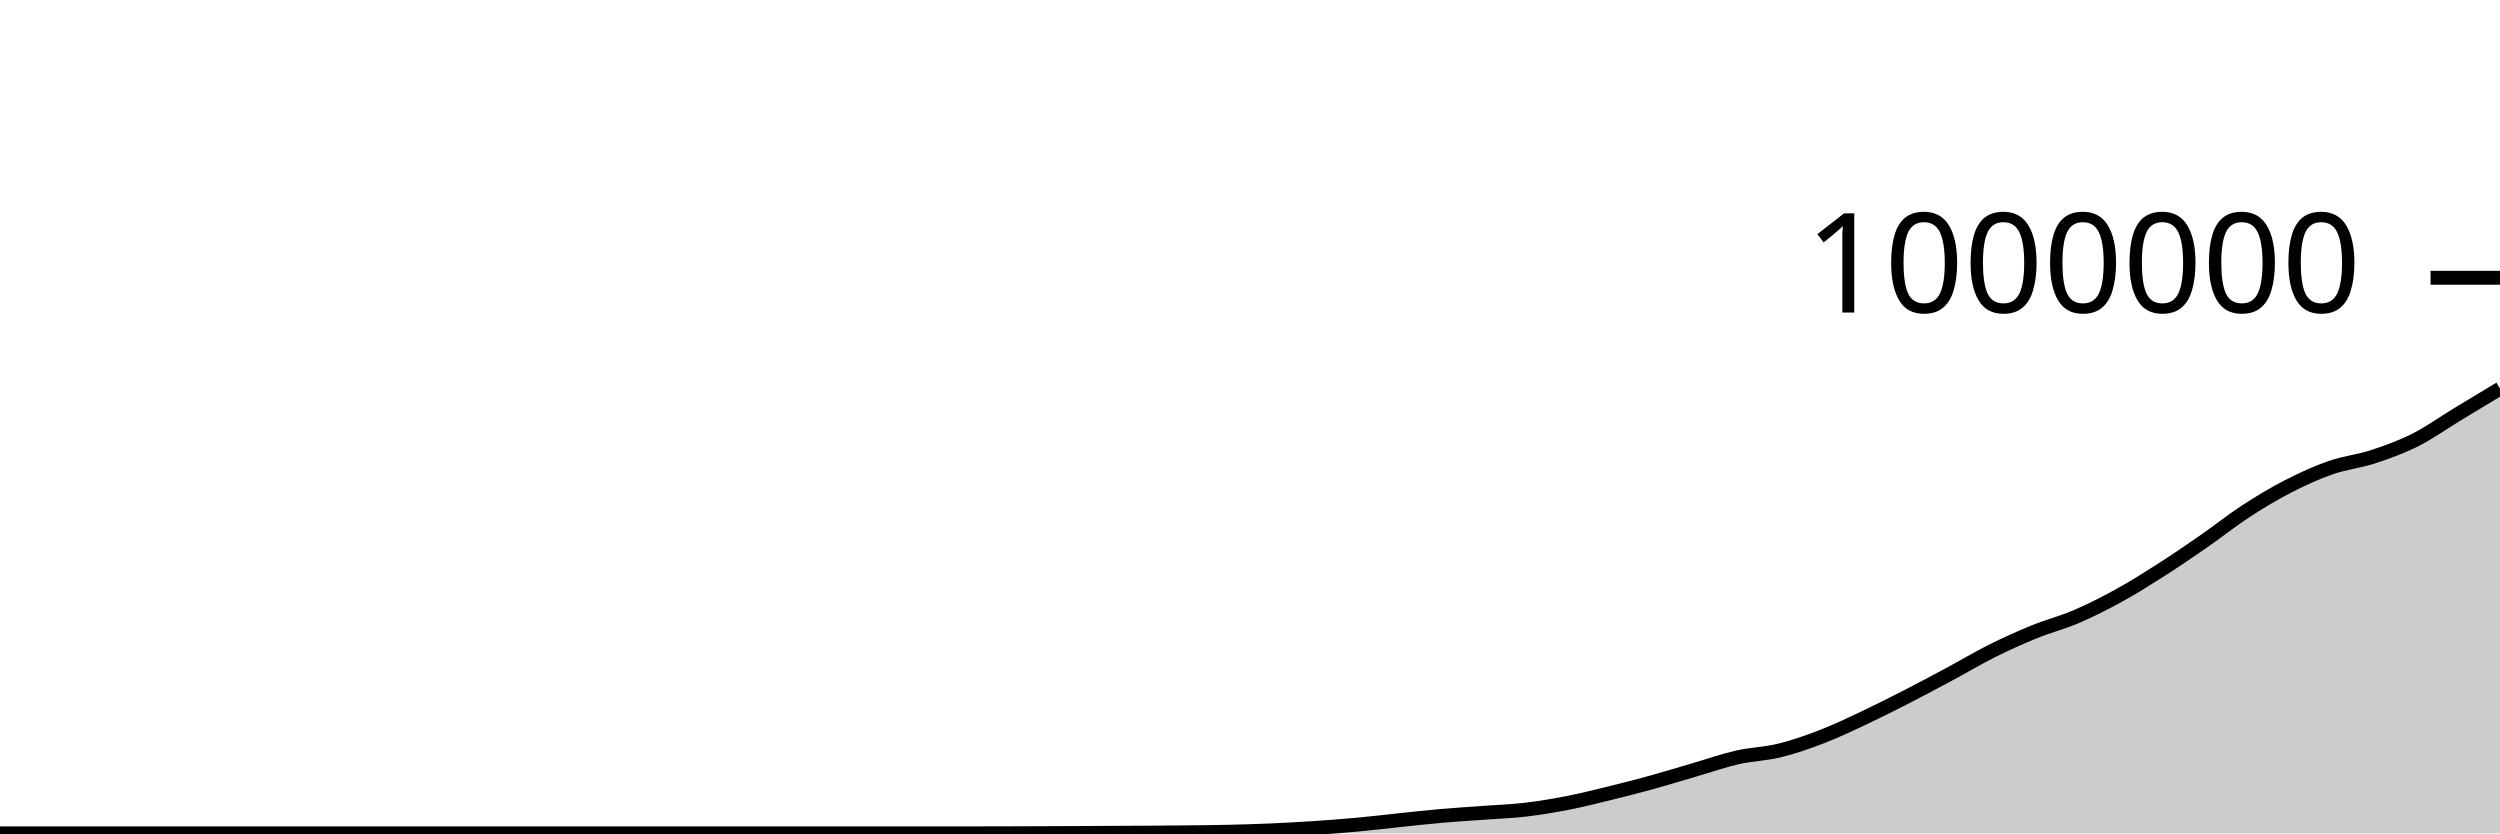
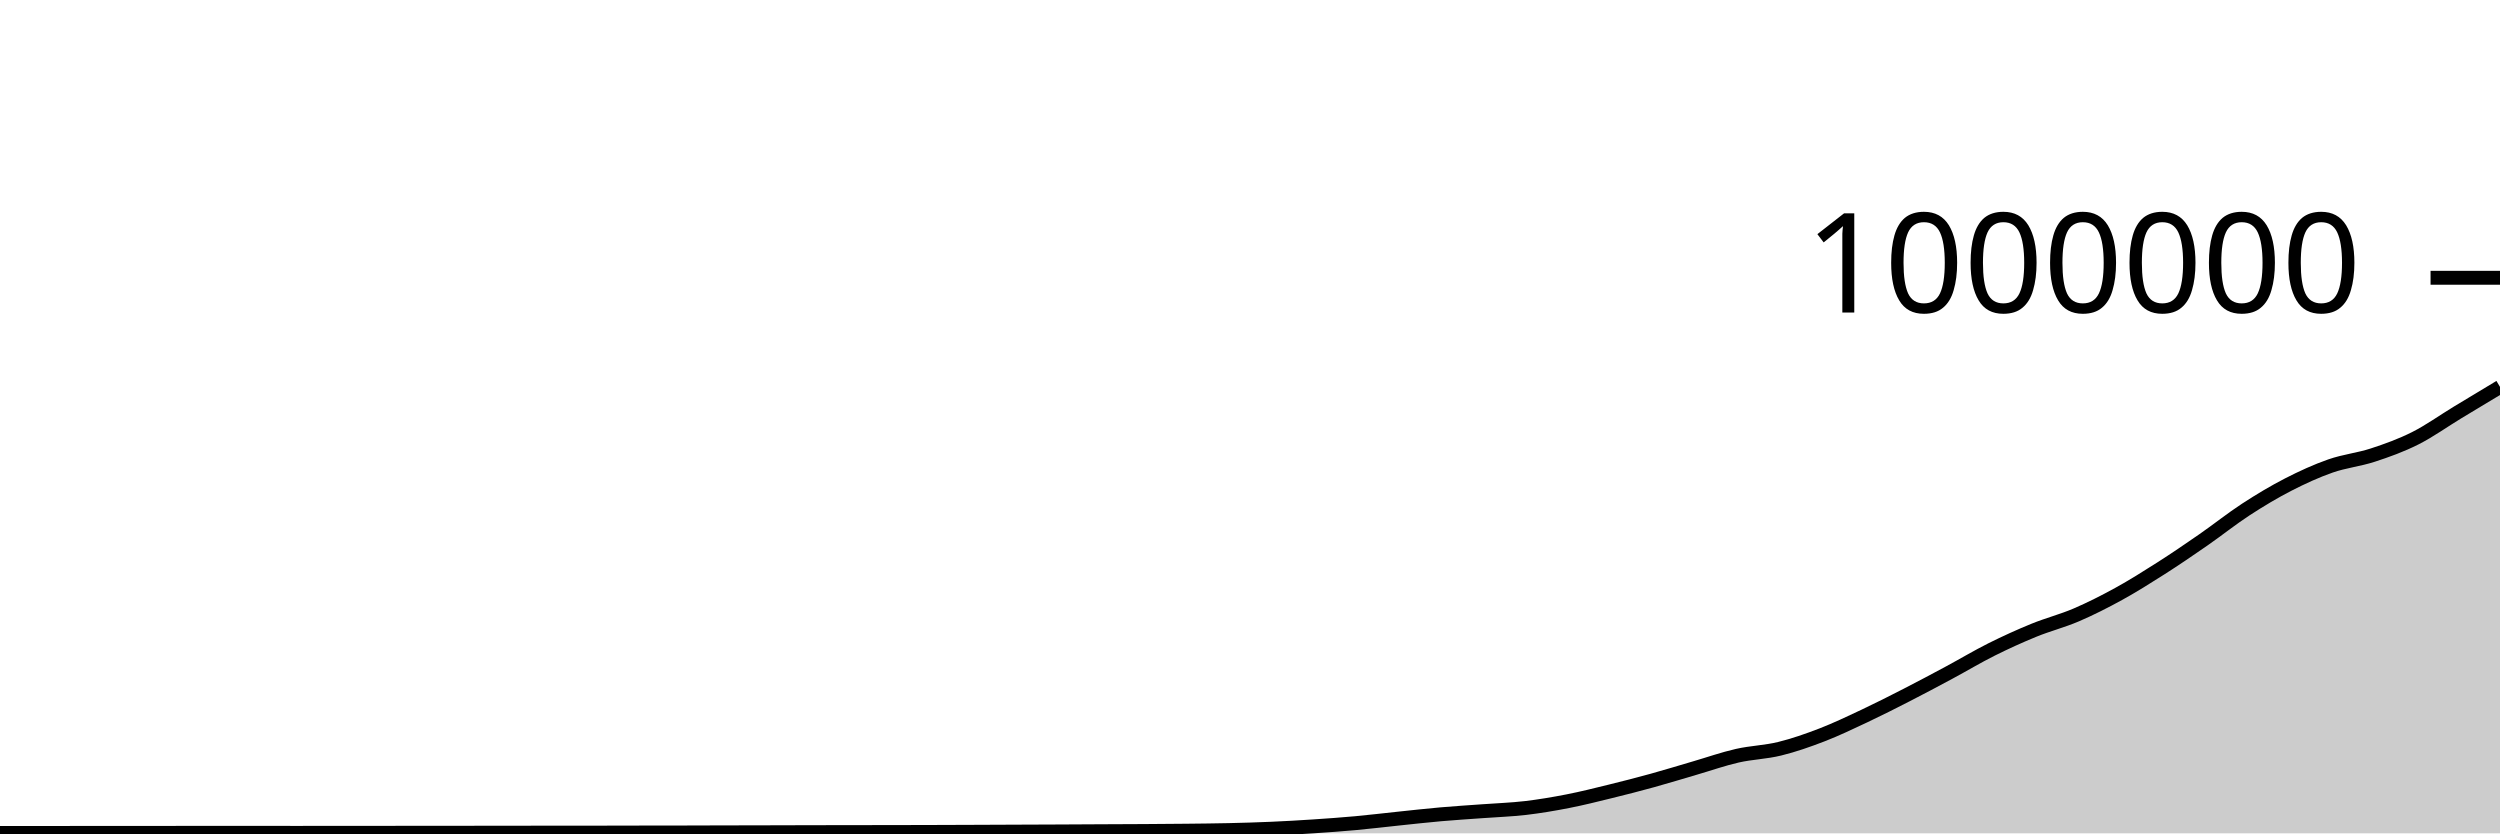
<svg xmlns="http://www.w3.org/2000/svg" viewBox="0 0 180 60">
  <g transform="translate(0,20)">
-     <path class="area" fill="rgba(0, 0, 0, 0.2)" d="M0,40C1.017,40,2.034,40,3.051,40C4.068,40,5.085,40,6.102,40C7.119,40,8.136,40,9.153,40C10.169,40,11.186,40,12.203,40C13.22,40,14.237,40,15.254,40C16.271,40,17.288,40,18.305,40C19.322,40,20.339,40,21.356,40C22.373,40,23.39,40,24.407,40C25.424,40,26.441,40,27.458,40C28.475,40,29.492,40,30.508,40C31.525,40,32.542,40,33.559,40C34.576,40,35.593,40,36.61,40C37.627,40,38.644,40,39.661,40C40.678,40,41.695,40,42.712,40C43.729,40,44.746,40,45.763,40C46.78,40,47.797,40,48.814,40C49.831,40,50.847,40,51.864,40C52.881,40,53.898,40,54.915,40C55.932,40,56.949,40,57.966,40C58.983,40,60,40,61.017,40C62.034,40,63.051,40,64.068,40C65.085,40,66.102,40,67.119,40C68.136,40,69.153,40,70.169,40C71.186,40,72.203,39.996,73.22,39.993C74.237,39.99,75.254,39.985,76.271,39.981C77.288,39.976,78.305,39.971,79.322,39.966C80.339,39.961,81.356,39.958,82.373,39.951C83.39,39.945,84.407,39.939,85.424,39.928C86.441,39.916,87.458,39.907,88.475,39.884C89.492,39.861,90.508,39.832,91.525,39.787C92.542,39.743,93.559,39.685,94.576,39.618C95.593,39.551,96.61,39.477,97.627,39.384C98.644,39.291,99.661,39.166,100.678,39.061C101.695,38.955,102.712,38.839,103.729,38.75C104.746,38.66,105.763,38.599,106.78,38.524C107.797,38.448,108.814,38.416,109.831,38.297C110.847,38.177,111.864,38.007,112.881,37.808C113.898,37.609,114.915,37.352,115.932,37.103C116.949,36.854,117.966,36.593,118.983,36.312C120,36.032,121.017,35.716,122.034,35.419C123.051,35.123,124.068,34.765,125.085,34.533C126.102,34.302,127.119,34.282,128.136,34.032C129.153,33.782,130.169,33.426,131.186,33.033C132.203,32.64,133.22,32.153,134.237,31.674C135.254,31.195,136.271,30.68,137.288,30.159C138.305,29.638,139.322,29.095,140.339,28.55C141.356,28.004,142.373,27.394,143.39,26.885C144.407,26.377,145.424,25.915,146.441,25.5C147.458,25.085,148.475,24.832,149.492,24.396C150.508,23.96,151.525,23.446,152.542,22.886C153.559,22.327,154.576,21.689,155.593,21.04C156.61,20.391,157.627,19.698,158.644,18.993C159.661,18.288,160.678,17.473,161.695,16.81C162.712,16.148,163.729,15.539,164.746,15.017C165.763,14.494,166.78,14.028,167.797,13.673C168.814,13.319,169.831,13.221,170.847,12.889C171.864,12.557,172.881,12.191,173.898,11.679C174.915,11.167,175.932,10.435,176.949,9.819C177.966,9.202,178.983,8.591,180,7.98L180,40C178.983,40,177.966,40,176.949,40C175.932,40,174.915,40,173.898,40C172.881,40,171.864,40,170.847,40C169.831,40,168.814,40,167.797,40C166.78,40,165.763,40,164.746,40C163.729,40,162.712,40,161.695,40C160.678,40,159.661,40,158.644,40C157.627,40,156.61,40,155.593,40C154.576,40,153.559,40,152.542,40C151.525,40,150.508,40,149.492,40C148.475,40,147.458,40,146.441,40C145.424,40,144.407,40,143.39,40C142.373,40,141.356,40,140.339,40C139.322,40,138.305,40,137.288,40C136.271,40,135.254,40,134.237,40C133.22,40,132.203,40,131.186,40C130.169,40,129.153,40,128.136,40C127.119,40,126.102,40,125.085,40C124.068,40,123.051,40,122.034,40C121.017,40,120,40,118.983,40C117.966,40,116.949,40,115.932,40C114.915,40,113.898,40,112.881,40C111.864,40,110.847,40,109.831,40C108.814,40,107.797,40,106.78,40C105.763,40,104.746,40,103.729,40C102.712,40,101.695,40,100.678,40C99.661,40,98.644,40,97.627,40C96.61,40,95.593,40,94.576,40C93.559,40,92.542,40,91.525,40C90.508,40,89.492,40,88.475,40C87.458,40,86.441,40,85.424,40C84.407,40,83.39,40,82.373,40C81.356,40,80.339,40,79.322,40C78.305,40,77.288,40,76.271,40C75.254,40,74.237,40,73.22,40C72.203,40,71.186,40,70.169,40C69.153,40,68.136,40,67.119,40C66.102,40,65.085,40,64.068,40C63.051,40,62.034,40,61.017,40C60,40,58.983,40,57.966,40C56.949,40,55.932,40,54.915,40C53.898,40,52.881,40,51.864,40C50.847,40,49.831,40,48.814,40C47.797,40,46.78,40,45.763,40C44.746,40,43.729,40,42.712,40C41.695,40,40.678,40,39.661,40C38.644,40,37.627,40,36.61,40C35.593,40,34.576,40,33.559,40C32.542,40,31.525,40,30.508,40C29.492,40,28.475,40,27.458,40C26.441,40,25.424,40,24.407,40C23.39,40,22.373,40,21.356,40C20.339,40,19.322,40,18.305,40C17.288,40,16.271,40,15.254,40C14.237,40,13.22,40,12.203,40C11.186,40,10.169,40,9.153,40C8.136,40,7.119,40,6.102,40C5.085,40,4.068,40,3.051,40C2.034,40,1.017,40,0,40Z" />
-     <path class="line" stroke="black" fill="none" d="M0,40C1.017,40,2.034,40,3.051,40C4.068,40,5.085,40,6.102,40C7.119,40,8.136,40,9.153,40C10.169,40,11.186,40,12.203,40C13.22,40,14.237,40,15.254,40C16.271,40,17.288,40,18.305,40C19.322,40,20.339,40,21.356,40C22.373,40,23.39,40,24.407,40C25.424,40,26.441,40,27.458,40C28.475,40,29.492,40,30.508,40C31.525,40,32.542,40,33.559,40C34.576,40,35.593,40,36.61,40C37.627,40,38.644,40,39.661,40C40.678,40,41.695,40,42.712,40C43.729,40,44.746,40,45.763,40C46.78,40,47.797,40,48.814,40C49.831,40,50.847,40,51.864,40C52.881,40,53.898,40,54.915,40C55.932,40,56.949,40,57.966,40C58.983,40,60,40,61.017,40C62.034,40,63.051,40,64.068,40C65.085,40,66.102,40,67.119,40C68.136,40,69.153,40,70.169,40C71.186,40,72.203,39.996,73.22,39.993C74.237,39.99,75.254,39.985,76.271,39.981C77.288,39.976,78.305,39.971,79.322,39.966C80.339,39.961,81.356,39.958,82.373,39.951C83.39,39.945,84.407,39.939,85.424,39.928C86.441,39.916,87.458,39.907,88.475,39.884C89.492,39.861,90.508,39.832,91.525,39.787C92.542,39.743,93.559,39.685,94.576,39.618C95.593,39.551,96.61,39.477,97.627,39.384C98.644,39.291,99.661,39.166,100.678,39.061C101.695,38.955,102.712,38.839,103.729,38.75C104.746,38.66,105.763,38.599,106.78,38.524C107.797,38.448,108.814,38.416,109.831,38.297C110.847,38.177,111.864,38.007,112.881,37.808C113.898,37.609,114.915,37.352,115.932,37.103C116.949,36.854,117.966,36.593,118.983,36.312C120,36.032,121.017,35.716,122.034,35.419C123.051,35.123,124.068,34.765,125.085,34.533C126.102,34.302,127.119,34.282,128.136,34.032C129.153,33.782,130.169,33.426,131.186,33.033C132.203,32.64,133.22,32.153,134.237,31.674C135.254,31.195,136.271,30.68,137.288,30.159C138.305,29.638,139.322,29.095,140.339,28.55C141.356,28.004,142.373,27.394,143.39,26.885C144.407,26.377,145.424,25.915,146.441,25.5C147.458,25.085,148.475,24.832,149.492,24.396C150.508,23.96,151.525,23.446,152.542,22.886C153.559,22.327,154.576,21.689,155.593,21.04C156.61,20.391,157.627,19.698,158.644,18.993C159.661,18.288,160.678,17.473,161.695,16.81C162.712,16.148,163.729,15.539,164.746,15.017C165.763,14.494,166.78,14.028,167.797,13.673C168.814,13.319,169.831,13.221,170.847,12.889C171.864,12.557,172.881,12.191,173.898,11.679C174.915,11.167,175.932,10.435,176.949,9.819C177.966,9.202,178.983,8.591,180,7.98" />
+     <path class="area" fill="rgba(0, 0, 0, 0.2)" d="M0,39.971C1.017,39.971,2.034,39.971,3.051,39.971C4.068,39.97,5.085,39.97,6.102,39.969C7.119,39.968,8.136,39.967,9.153,39.966C10.169,39.965,11.186,39.965,12.203,39.965C13.22,39.964,14.237,39.964,15.254,39.964C16.271,39.964,17.288,39.964,18.305,39.964C19.322,39.964,20.339,39.965,21.356,39.965C22.373,39.965,23.39,39.964,24.407,39.964C25.424,39.963,26.441,39.962,27.458,39.961C28.475,39.96,29.492,39.959,30.508,39.958C31.525,39.957,32.542,39.957,33.559,39.956C34.576,39.955,35.593,39.953,36.61,39.952C37.627,39.951,38.644,39.95,39.661,39.949C40.678,39.949,41.695,39.949,42.712,39.948C43.729,39.947,44.746,39.943,45.763,39.941C46.78,39.94,47.797,39.94,48.814,39.938C49.831,39.936,50.847,39.932,51.864,39.929C52.881,39.927,53.898,39.925,54.915,39.923C55.932,39.921,56.949,39.917,57.966,39.915C58.983,39.913,60,39.911,61.017,39.909C62.034,39.908,63.051,39.908,64.068,39.906C65.085,39.905,66.102,39.902,67.119,39.899C68.136,39.896,69.153,39.892,70.169,39.888C71.186,39.884,72.203,39.879,73.22,39.875C74.237,39.871,75.254,39.867,76.271,39.863C77.288,39.858,78.305,39.852,79.322,39.847C80.339,39.842,81.356,39.839,82.373,39.833C83.39,39.826,84.407,39.82,85.424,39.809C86.441,39.797,87.458,39.789,88.475,39.765C89.492,39.742,90.508,39.713,91.525,39.668C92.542,39.624,93.559,39.566,94.576,39.498C95.593,39.431,96.61,39.358,97.627,39.265C98.644,39.172,99.661,39.047,100.678,38.941C101.695,38.835,102.712,38.719,103.729,38.63C104.746,38.54,105.763,38.479,106.78,38.404C107.797,38.328,108.814,38.296,109.831,38.177C110.847,38.057,111.864,37.886,112.881,37.687C113.898,37.488,114.915,37.232,115.932,36.982C116.949,36.733,117.966,36.472,118.983,36.191C120,35.911,121.017,35.595,122.034,35.299C123.051,35.002,124.068,34.644,125.085,34.412C126.102,34.181,127.119,34.16,128.136,33.91C129.153,33.66,130.169,33.305,131.186,32.912C132.203,32.519,133.22,32.032,134.237,31.553C135.254,31.074,136.271,30.558,137.288,30.037C138.305,29.516,139.322,28.974,140.339,28.428C141.356,27.882,142.373,27.272,143.39,26.763C144.407,26.255,145.424,25.793,146.441,25.378C147.458,24.963,148.475,24.709,149.492,24.274C150.508,23.838,151.525,23.323,152.542,22.764C153.559,22.204,154.576,21.566,155.593,20.917C156.61,20.268,157.627,19.575,158.644,18.87C159.661,18.165,160.678,17.35,161.695,16.687C162.712,16.024,163.729,15.416,164.746,14.893C165.763,14.371,166.78,13.905,167.797,13.55C168.814,13.195,169.831,13.098,170.847,12.765C171.864,12.433,172.881,12.067,173.898,11.555C174.915,11.044,175.932,10.311,176.949,9.695C177.966,9.078,178.983,8.467,180,7.856L180,40C178.983,40,177.966,40,176.949,40C175.932,40,174.915,40,173.898,40C172.881,40,171.864,40,170.847,40C169.831,40,168.814,40,167.797,40C166.78,40,165.763,40,164.746,40C163.729,40,162.712,40,161.695,40C160.678,40,159.661,40,158.644,40C157.627,40,156.61,40,155.593,40C154.576,40,153.559,40,152.542,40C151.525,40,150.508,40,149.492,40C148.475,40,147.458,40,146.441,40C145.424,40,144.407,40,143.39,40C142.373,40,141.356,40,140.339,40C139.322,40,138.305,40,137.288,40C136.271,40,135.254,40,134.237,40C133.22,40,132.203,40,131.186,40C130.169,40,129.153,40,128.136,40C127.119,40,126.102,40,125.085,40C124.068,40,123.051,40,122.034,40C121.017,40,120,40,118.983,40C117.966,40,116.949,40,115.932,40C114.915,40,113.898,40,112.881,40C111.864,40,110.847,40,109.831,40C108.814,40,107.797,40,106.78,40C105.763,40,104.746,40,103.729,40C102.712,40,101.695,40,100.678,40C99.661,40,98.644,40,97.627,40C96.61,40,95.593,40,94.576,40C93.559,40,92.542,40,91.525,40C90.508,40,89.492,40,88.475,40C87.458,40,86.441,40,85.424,40C84.407,40,83.39,40,82.373,40C81.356,40,80.339,40,79.322,40C78.305,40,77.288,40,76.271,40C75.254,40,74.237,40,73.22,40C72.203,40,71.186,40,70.169,40C69.153,40,68.136,40,67.119,40C66.102,40,65.085,40,64.068,40C63.051,40,62.034,40,61.017,40C60,40,58.983,40,57.966,40C56.949,40,55.932,40,54.915,40C53.898,40,52.881,40,51.864,40C50.847,40,49.831,40,48.814,40C47.797,40,46.78,40,45.763,40C44.746,40,43.729,40,42.712,40C41.695,40,40.678,40,39.661,40C38.644,40,37.627,40,36.61,40C35.593,40,34.576,40,33.559,40C32.542,40,31.525,40,30.508,40C29.492,40,28.475,40,27.458,40C26.441,40,25.424,40,24.407,40C23.39,40,22.373,40,21.356,40C20.339,40,19.322,40,18.305,40C17.288,40,16.271,40,15.254,40C14.237,40,13.22,40,12.203,40C11.186,40,10.169,40,9.153,40C8.136,40,7.119,40,6.102,40C5.085,40,4.068,40,3.051,40C2.034,40,1.017,40,0,40Z" />
+     <path class="line" stroke="black" fill="none" d="M0,39.971C1.017,39.971,2.034,39.971,3.051,39.971C4.068,39.97,5.085,39.97,6.102,39.969C7.119,39.968,8.136,39.967,9.153,39.966C10.169,39.965,11.186,39.965,12.203,39.965C13.22,39.964,14.237,39.964,15.254,39.964C16.271,39.964,17.288,39.964,18.305,39.964C19.322,39.964,20.339,39.965,21.356,39.965C22.373,39.965,23.39,39.964,24.407,39.964C25.424,39.963,26.441,39.962,27.458,39.961C28.475,39.96,29.492,39.959,30.508,39.958C31.525,39.957,32.542,39.957,33.559,39.956C34.576,39.955,35.593,39.953,36.61,39.952C37.627,39.951,38.644,39.95,39.661,39.949C40.678,39.949,41.695,39.949,42.712,39.948C43.729,39.947,44.746,39.943,45.763,39.941C46.78,39.94,47.797,39.94,48.814,39.938C49.831,39.936,50.847,39.932,51.864,39.929C52.881,39.927,53.898,39.925,54.915,39.923C55.932,39.921,56.949,39.917,57.966,39.915C58.983,39.913,60,39.911,61.017,39.909C62.034,39.908,63.051,39.908,64.068,39.906C65.085,39.905,66.102,39.902,67.119,39.899C68.136,39.896,69.153,39.892,70.169,39.888C71.186,39.884,72.203,39.879,73.22,39.875C74.237,39.871,75.254,39.867,76.271,39.863C77.288,39.858,78.305,39.852,79.322,39.847C80.339,39.842,81.356,39.839,82.373,39.833C83.39,39.826,84.407,39.82,85.424,39.809C86.441,39.797,87.458,39.789,88.475,39.765C89.492,39.742,90.508,39.713,91.525,39.668C92.542,39.624,93.559,39.566,94.576,39.498C95.593,39.431,96.61,39.358,97.627,39.265C98.644,39.172,99.661,39.047,100.678,38.941C101.695,38.835,102.712,38.719,103.729,38.63C104.746,38.54,105.763,38.479,106.78,38.404C107.797,38.328,108.814,38.296,109.831,38.177C110.847,38.057,111.864,37.886,112.881,37.687C113.898,37.488,114.915,37.232,115.932,36.982C116.949,36.733,117.966,36.472,118.983,36.191C120,35.911,121.017,35.595,122.034,35.299C123.051,35.002,124.068,34.644,125.085,34.412C126.102,34.181,127.119,34.16,128.136,33.91C129.153,33.66,130.169,33.305,131.186,32.912C132.203,32.519,133.22,32.032,134.237,31.553C135.254,31.074,136.271,30.558,137.288,30.037C138.305,29.516,139.322,28.974,140.339,28.428C141.356,27.882,142.373,27.272,143.39,26.763C144.407,26.255,145.424,25.793,146.441,25.378C147.458,24.963,148.475,24.709,149.492,24.274C150.508,23.838,151.525,23.323,152.542,22.764C153.559,22.204,154.576,21.566,155.593,20.917C156.61,20.268,157.627,19.575,158.644,18.87C159.661,18.165,160.678,17.35,161.695,16.687C162.712,16.024,163.729,15.416,164.746,14.893C165.763,14.371,166.78,13.905,167.797,13.55C168.814,13.195,169.831,13.098,170.847,12.765C171.864,12.433,172.881,12.067,173.898,11.555C174.915,11.044,175.932,10.311,176.949,9.695C177.966,9.078,178.983,8.467,180,7.856" />
    <path class="axis-ceiling" stroke-width="1" stroke="black" fill="none" d="M175,0L180,0" />
    <text class="axis-ceiling-label" font-family="sans-serif" text-anchor="end" font-size="10px" x="170" y="2.5">1000000</text>
  </g>
</svg>
